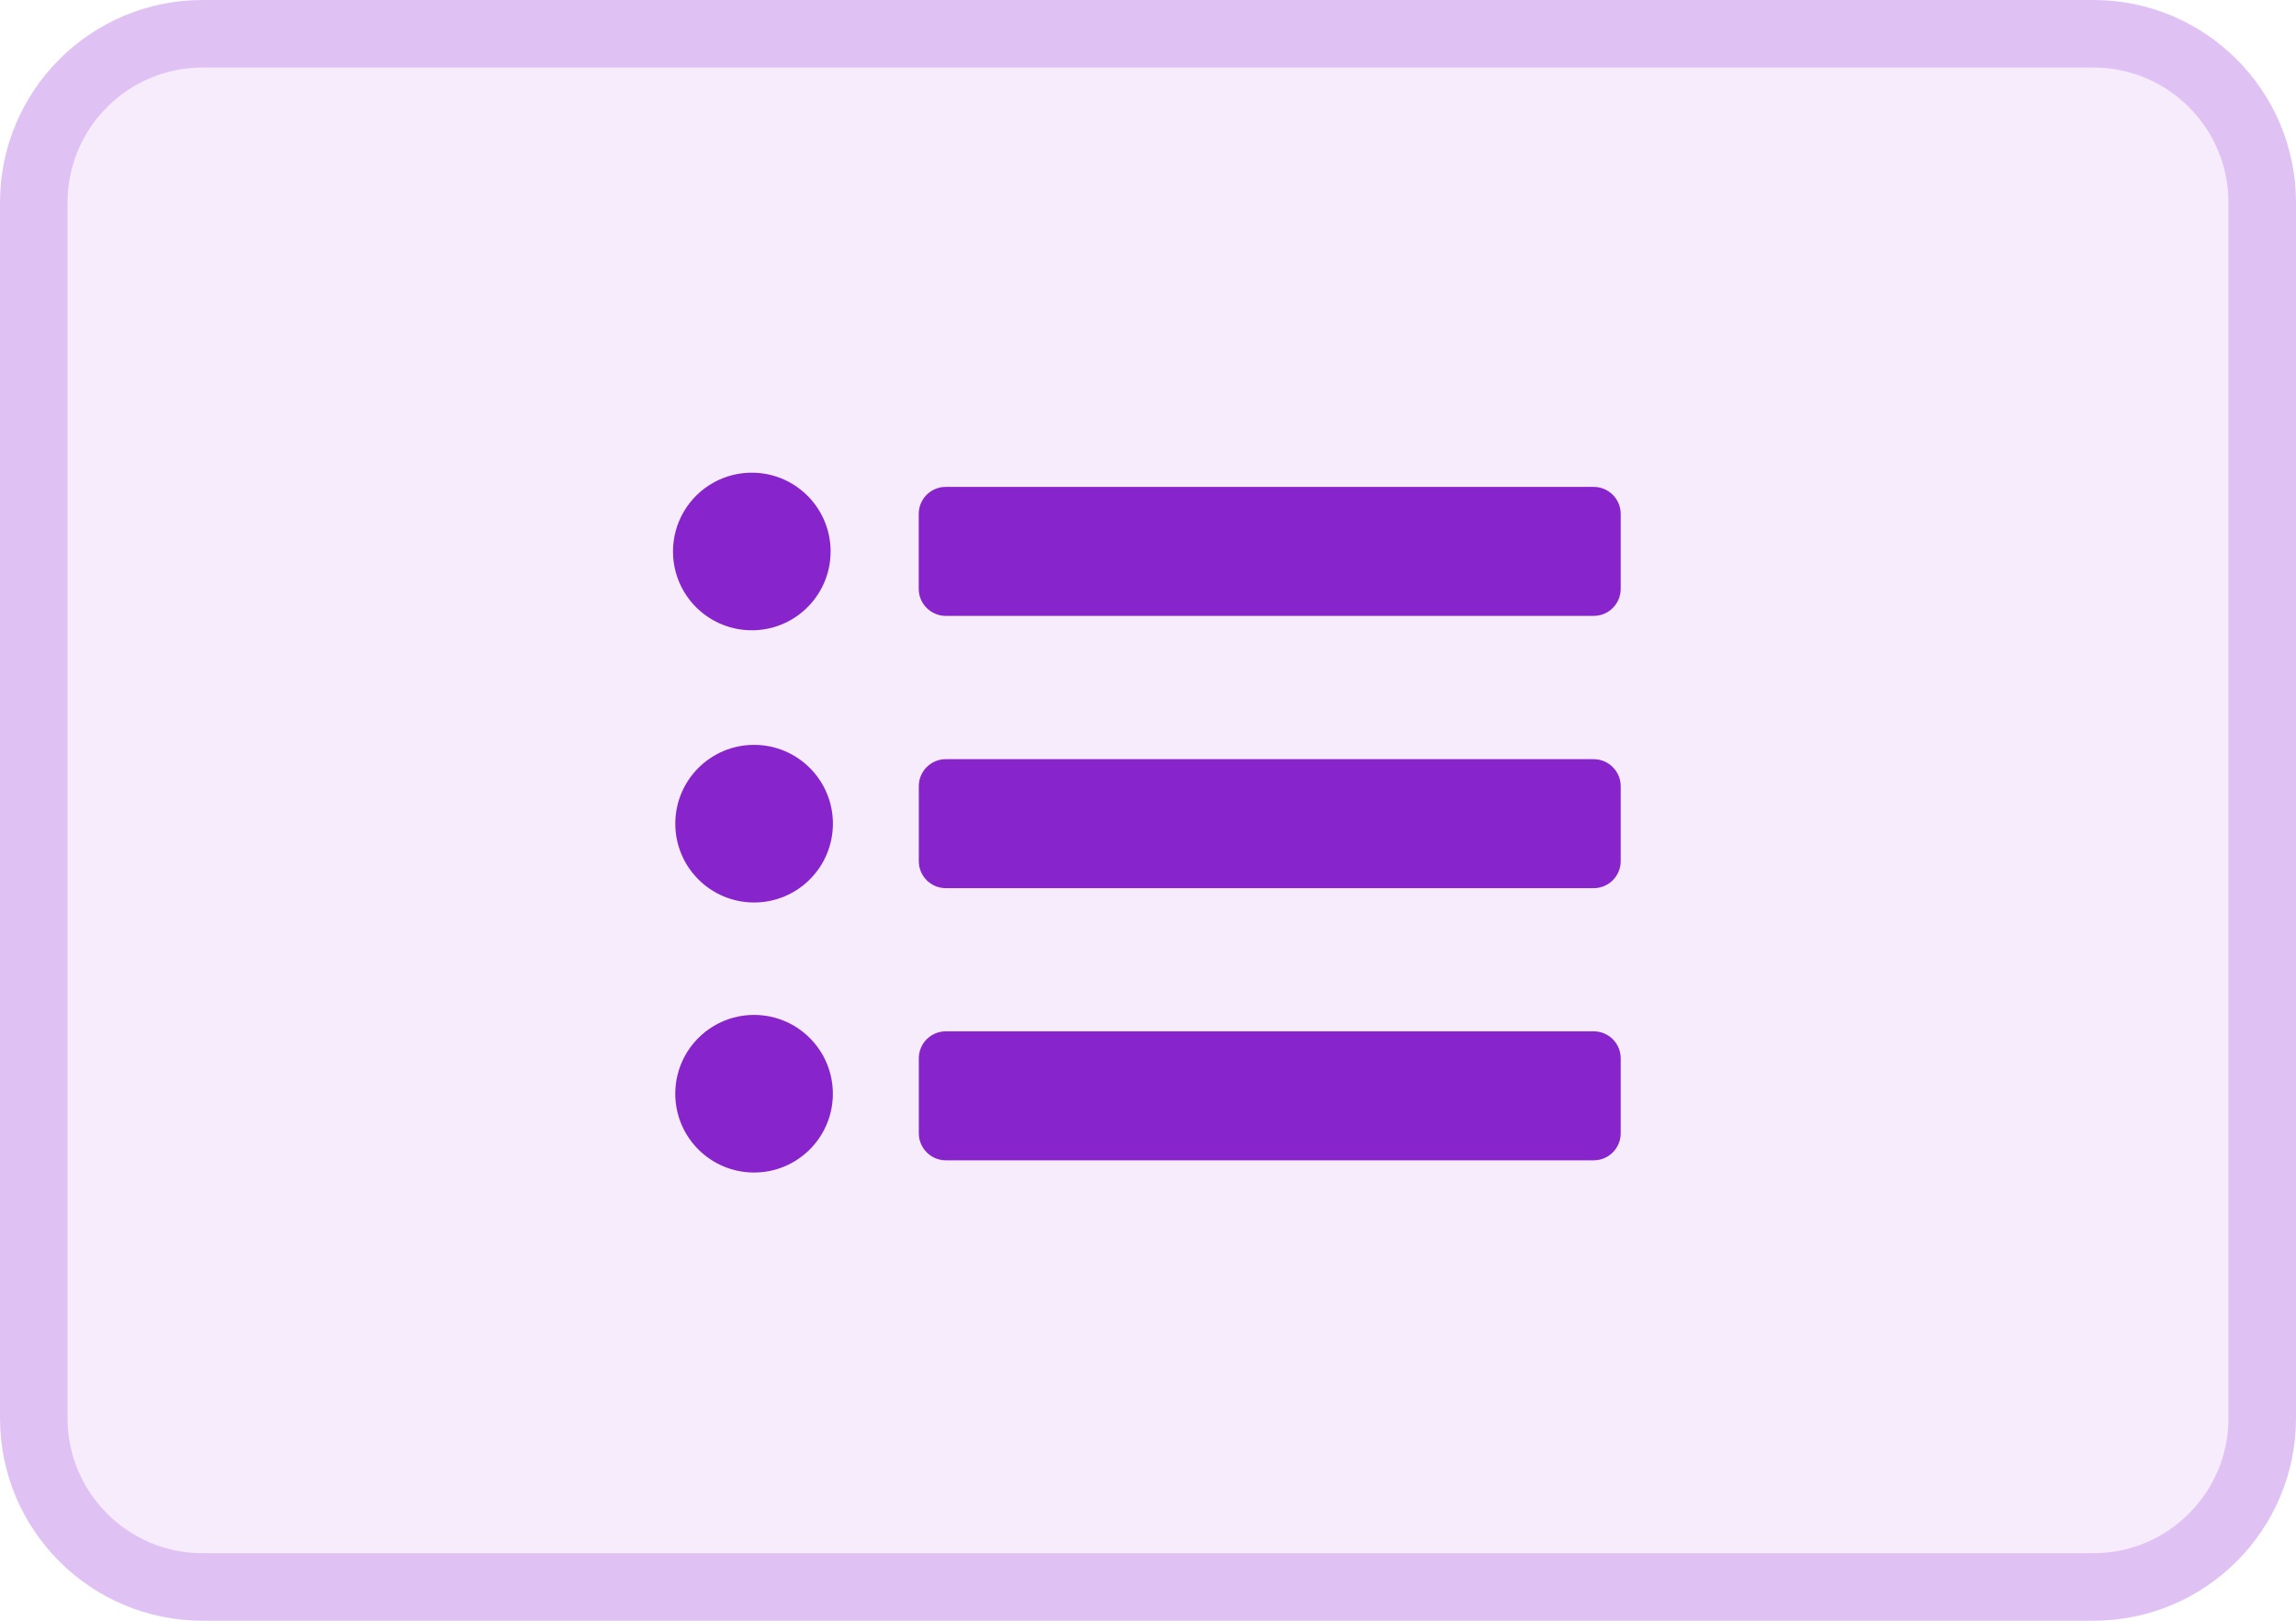
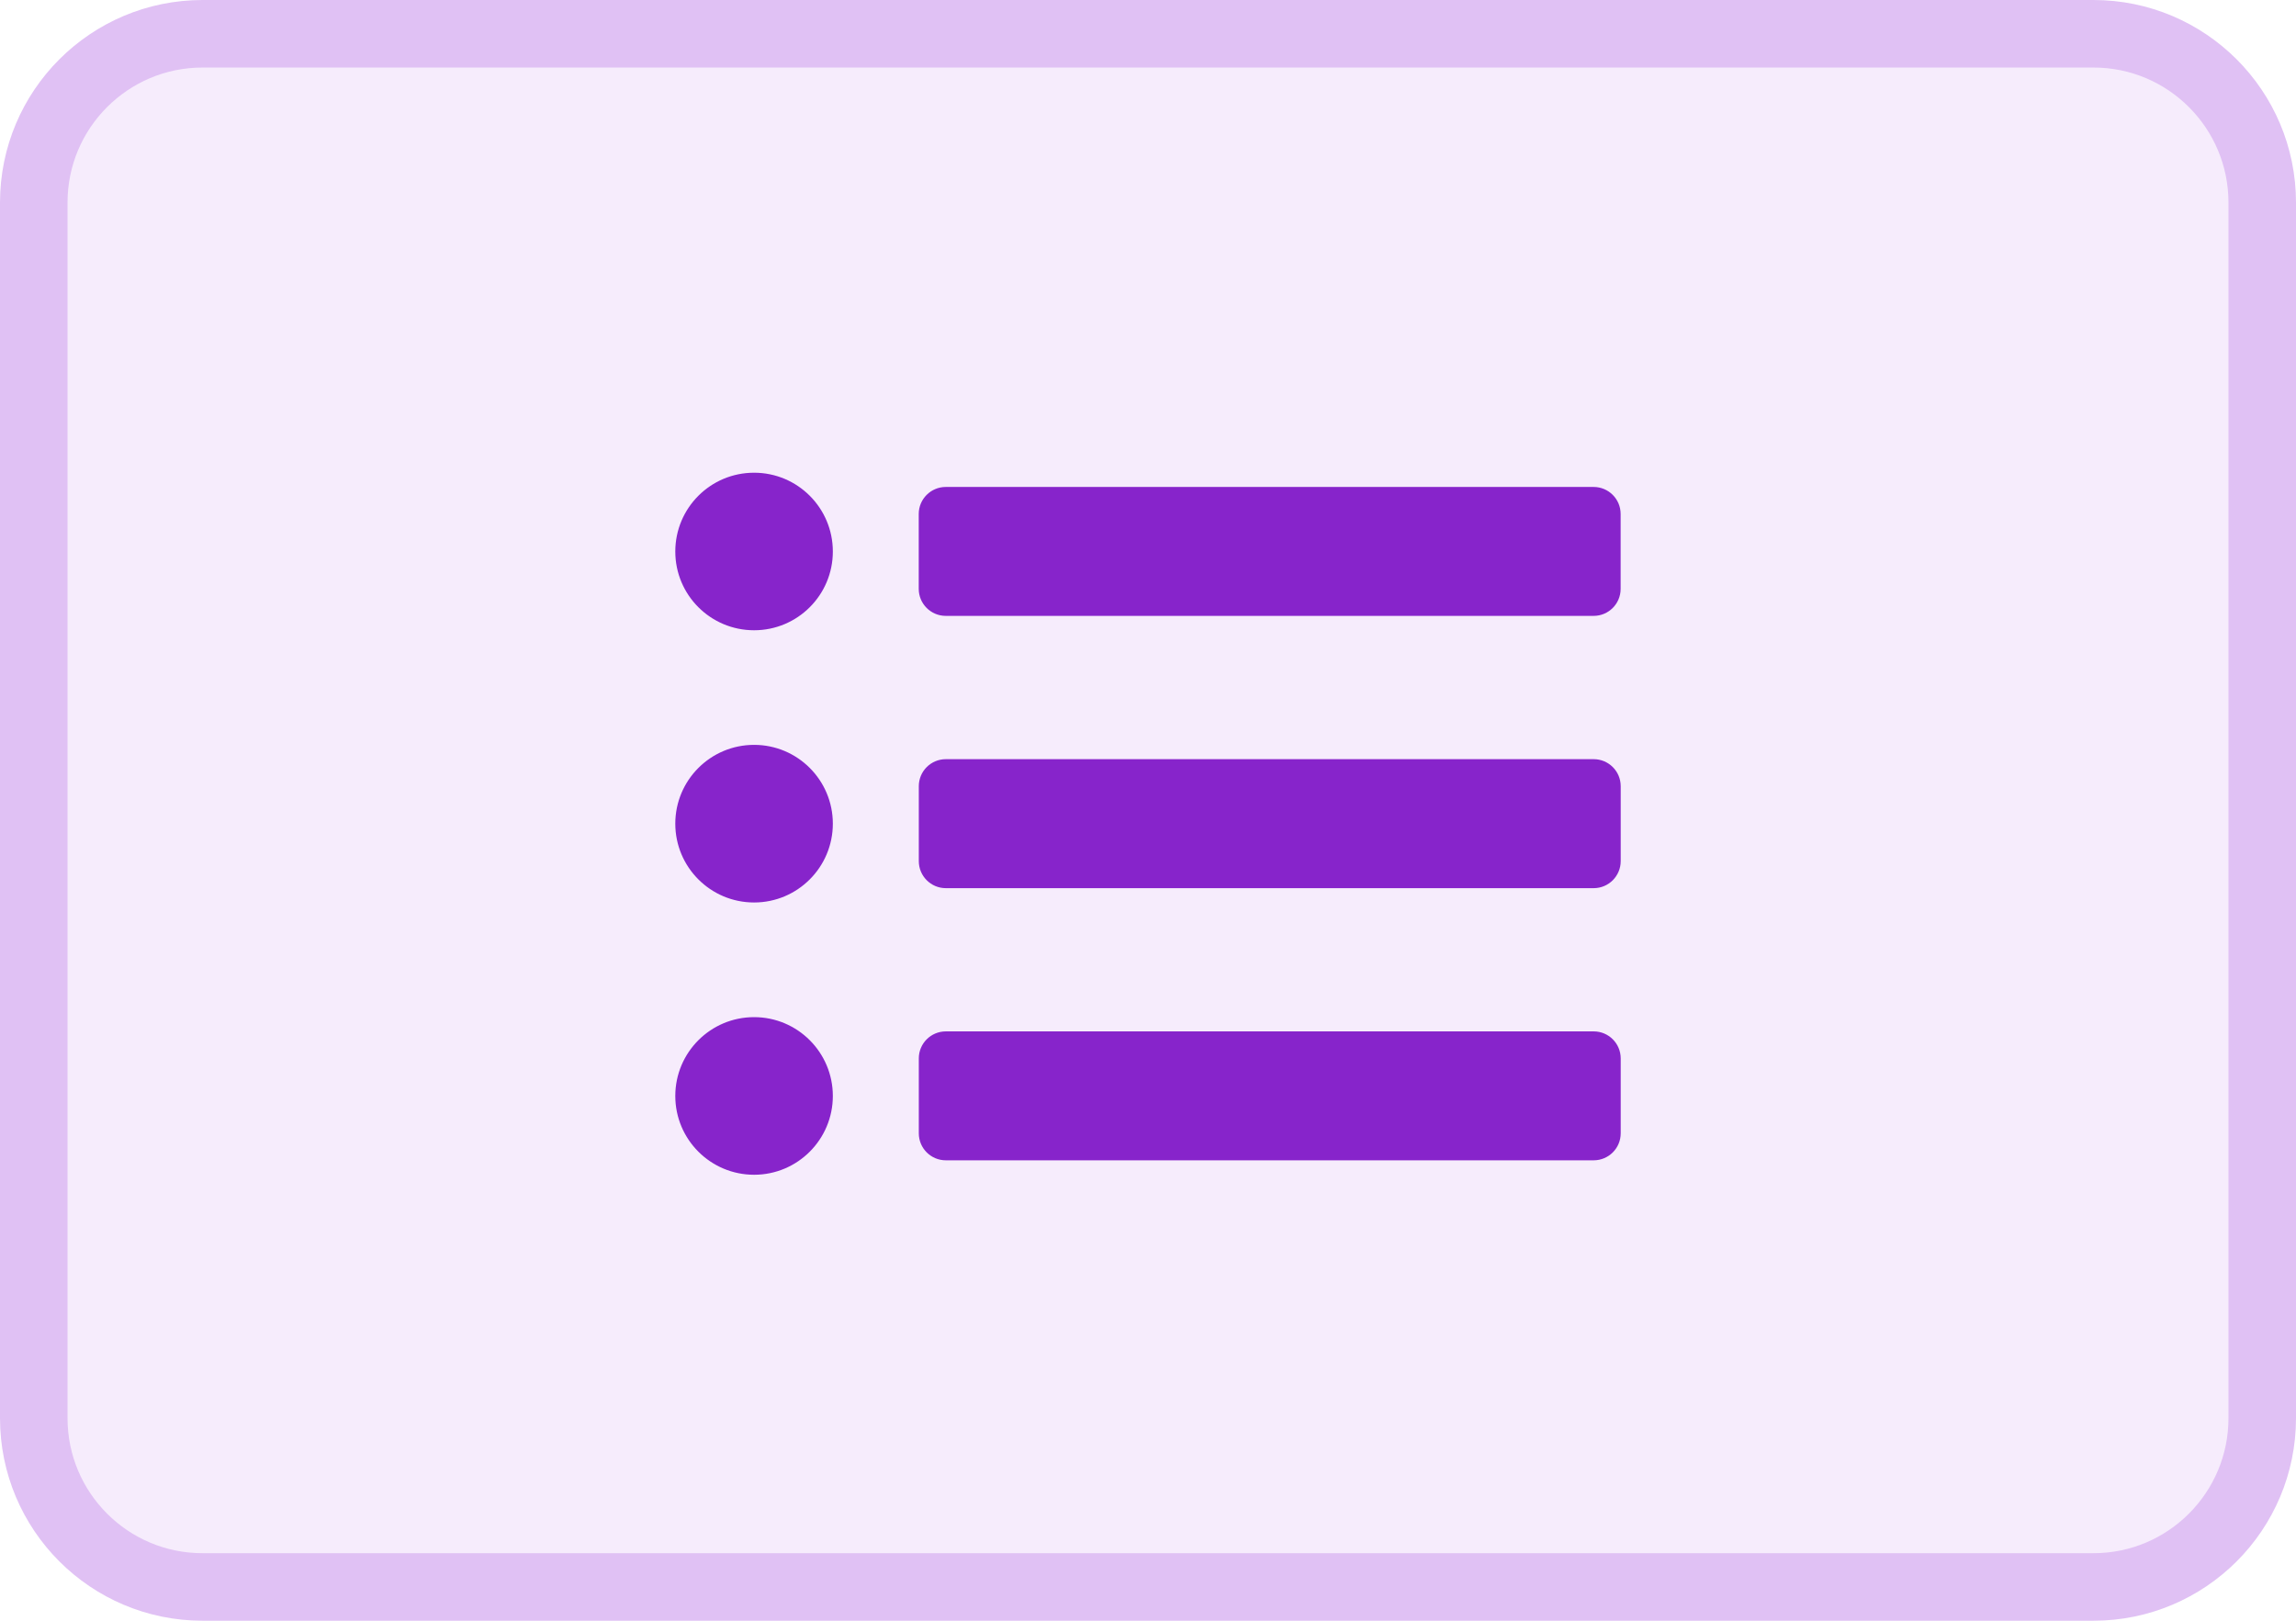
- <svg xmlns="http://www.w3.org/2000/svg" width="34" height="24" fill="none">
-   <rect x=".5" y=".5" width="33" height="23" rx="2.5" fill="#F6ECFC" stroke="#E0C1F4" />
-   <path fill-rule="evenodd" clip-rule="evenodd" d="M11.167 7a1.167 1.167 0 100 2.333 1.167 1.167 0 000-2.333zm0 4.03a1.167 1.167 0 100 2.334 1.167 1.167 0 000-2.334zM10 16.23a1.167 1.167 0 112.333 0 1.167 1.167 0 01-2.333 0zm4.005-9.02a.4.4 0 00-.4.4v1.11c0 .22.18.4.4.4H23.6a.4.4 0 00.4-.4V7.61a.4.4 0 00-.4-.4h-9.594zm-.399 4.432a.4.4 0 01.4-.4H23.6c.22 0 .4.18.4.4v1.11a.4.4 0 01-.4.4h-9.594a.4.4 0 01-.4-.4v-1.11zm.4 3.63a.4.4 0 00-.4.4v1.11c0 .22.18.4.4.4H23.6a.4.4 0 00.4-.4v-1.11a.4.4 0 00-.4-.4h-9.594z" fill="#8724CB" />
+ <svg xmlns="http://www.w3.org/2000/svg" width="34" height="24" viewBox="0 0 34 24" fill="none">
+   <rect x="0.5" y="0.5" width="33" height="23" rx="2.5" fill="#F6ECFC" stroke="#E0C1F4" />
+   <path fill-rule="evenodd" clip-rule="evenodd" d="M11.167 7C10.522 7 10 7.522 10 8.167C10 8.811 10.522 9.333 11.167 9.333C11.811 9.333 12.333 8.811 12.333 8.167C12.333 7.522 11.811 7 11.167 7ZM11.167 11.03C10.522 11.03 10 11.553 10 12.197C10 12.841 10.522 13.364 11.167 13.364C11.811 13.364 12.333 12.841 12.333 12.197C12.333 11.553 11.811 11.03 11.167 11.03ZM10 16.229C10 15.585 10.522 15.062 11.167 15.062C11.811 15.062 12.333 15.585 12.333 16.229C12.333 16.873 11.811 17.396 11.167 17.396C10.522 17.396 10 16.873 10 16.229ZM14.005 7.211C13.785 7.211 13.605 7.39 13.605 7.611V8.72C13.605 8.941 13.785 9.12 14.005 9.12H23.599C23.82 9.12 23.999 8.941 23.999 8.72V7.611C23.999 7.39 23.82 7.211 23.599 7.211H14.005ZM13.606 11.642C13.606 11.421 13.785 11.242 14.006 11.242H23.6C23.821 11.242 24 11.421 24 11.642V12.752C24 12.972 23.821 13.152 23.6 13.152H14.006C13.785 13.152 13.606 12.972 13.606 12.752V11.642ZM14.006 15.273C13.785 15.273 13.606 15.452 13.606 15.673V16.782C13.606 17.003 13.785 17.182 14.006 17.182H23.6C23.821 17.182 24 17.003 24 16.782V15.673C24 15.452 23.821 15.273 23.6 15.273H14.006Z" fill="#8724CB" />
</svg>
